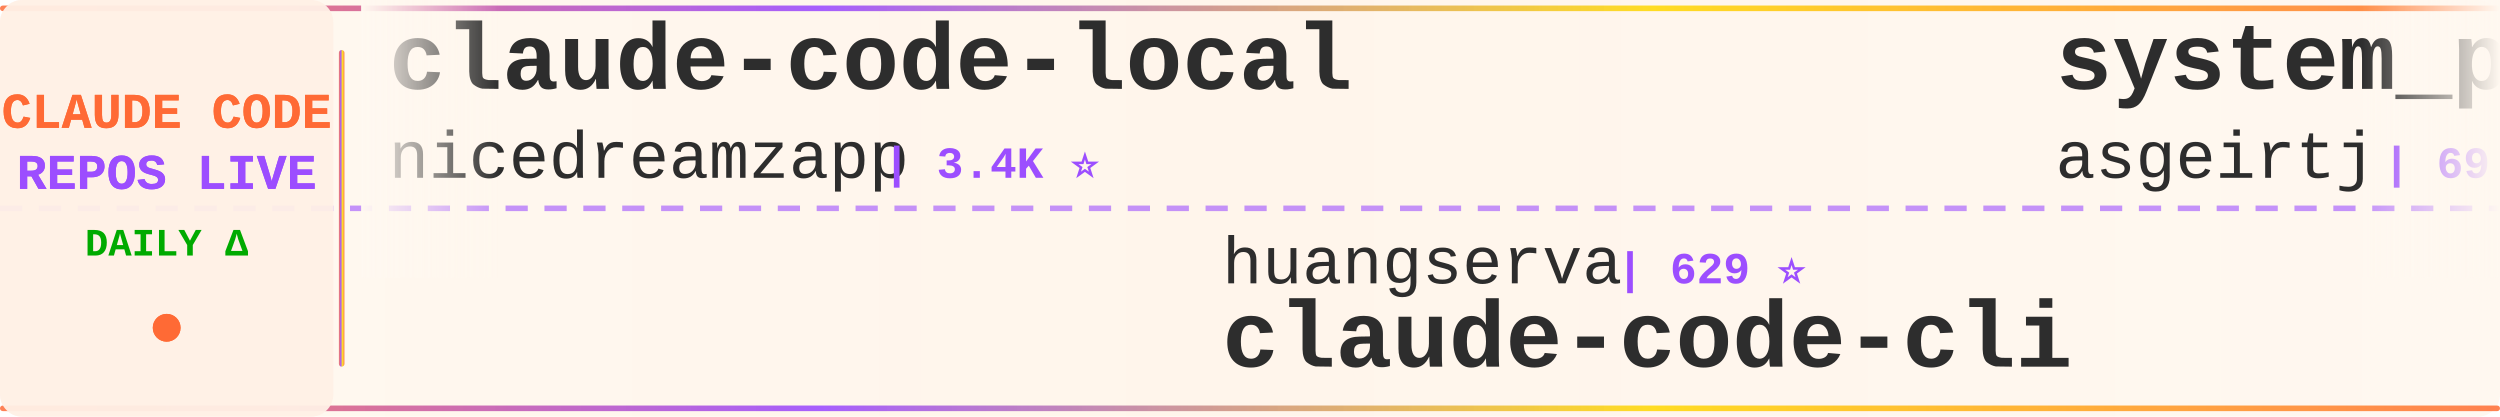
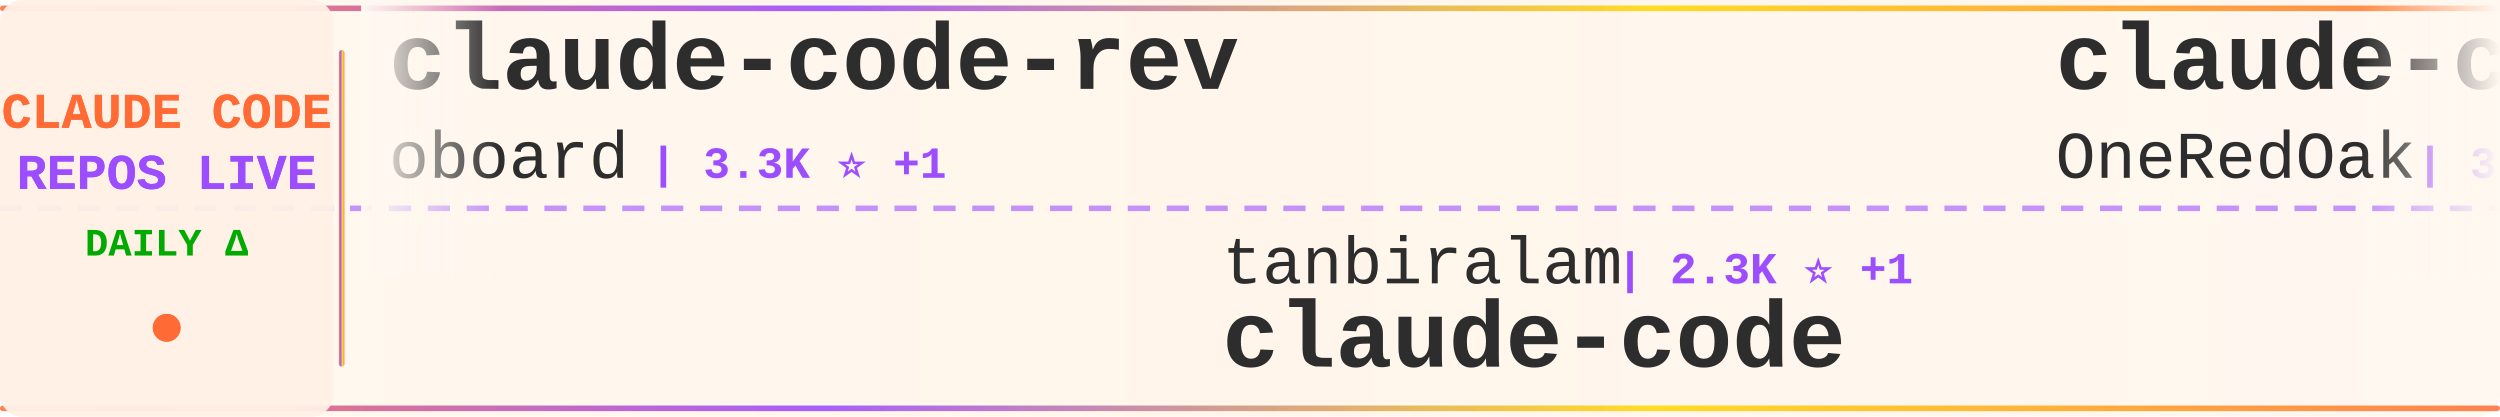
<svg xmlns="http://www.w3.org/2000/svg" width="900" height="150">
  <defs>
    <linearGradient id="tickerBg" x1="0%" y1="0%" x2="100%" y2="0%">
      <stop offset="0%" style="stop-color:#fff8f0;stop-opacity:0.98" />
      <stop offset="50%" style="stop-color:#fff5eb;stop-opacity:1" />
      <stop offset="100%" style="stop-color:#fff8f0;stop-opacity:0.98" />
    </linearGradient>
    <linearGradient id="borderGrad" x1="0%" y1="0%" x2="100%" y2="0%">
      <stop offset="0%" style="stop-color:#FF6B35;stop-opacity:0.85">
        <animate attributeName="stop-opacity" values="0.85;1;0.85" dur="2s" repeatCount="indefinite" />
      </stop>
      <stop offset="33%" style="stop-color:#9C4EFF;stop-opacity:0.9">
        <animate attributeName="stop-opacity" values="0.9;1;0.9" dur="2.2s" repeatCount="indefinite" />
      </stop>
      <stop offset="66%" style="stop-color:#FFD700;stop-opacity:0.85">
        <animate attributeName="stop-opacity" values="0.85;1;0.85" dur="1.8s" repeatCount="indefinite" />
      </stop>
      <stop offset="100%" style="stop-color:#FF6B35;stop-opacity:0.85">
        <animate attributeName="stop-opacity" values="0.85;1;0.85" dur="2s" repeatCount="indefinite" />
      </stop>
    </linearGradient>
    <filter id="textGlow">
      <feGaussianBlur stdDeviation="0.15" result="coloredBlur" />
      <feMerge>
        <feMergeNode in="coloredBlur" />
        <feMergeNode in="SourceGraphic" />
      </feMerge>
    </filter>
    <filter id="metricGlow">
      <feGaussianBlur stdDeviation="0.2" result="coloredBlur" />
      <feMerge>
        <feMergeNode in="coloredBlur" />
        <feMergeNode in="SourceGraphic" />
      </feMerge>
    </filter>
    <linearGradient id="leftFade" x1="0%" y1="0%" x2="100%" y2="0%">
      <stop offset="0%" style="stop-color:#fff8f0;stop-opacity:1" />
      <stop offset="100%" style="stop-color:#fff8f0;stop-opacity:0" />
    </linearGradient>
    <linearGradient id="rightFade" x1="0%" y1="0%" x2="100%" y2="0%">
      <stop offset="0%" style="stop-color:#fff8f0;stop-opacity:0" />
      <stop offset="100%" style="stop-color:#fff8f0;stop-opacity:1" />
    </linearGradient>
  </defs>
  <rect width="900" height="150" fill="url(#tickerBg)" rx="8" />
  <rect x="0" y="2" width="900" height="2" fill="url(#borderGrad)" rx="1" />
  <rect x="0" y="146" width="900" height="2" fill="url(#borderGrad)" rx="1" />
  <line x1="0" y1="75" x2="900" y2="75" stroke="#9C4EFF" stroke-width="2" stroke-dasharray="8 6" opacity="0.6" />
  <rect x="0" y="0" width="120" height="150" fill="#fff0e6" opacity="0.95" rx="8" />
  <text x="60" y="46" font-family="'Courier New', monospace" font-size="18" font-weight="bold" fill="#FF6B35" text-anchor="middle" filter="url(#textGlow)">
    CLAUDE CODE
  </text>
  <text x="60" y="68" font-family="'Courier New', monospace" font-size="18" font-weight="bold" fill="#9C4EFF" text-anchor="middle" filter="url(#textGlow)">
    REPOS LIVE
  </text>
  <text x="60" y="92" font-family="'Courier New', monospace" font-size="14" font-weight="bold" fill="#00aa00" text-anchor="middle">
    DAILY Δ
  </text>
  <circle cx="60" cy="118" r="5" fill="#FF6B35" filter="url(#metricGlow)">
    <animate attributeName="r" values="4;6;4" dur="1.5s" repeatCount="indefinite" />
    <animate attributeName="opacity" values="0.6;1;0.6" dur="1.5s" repeatCount="indefinite" />
  </circle>
  <rect x="122" y="18" width="2" height="114" fill="url(#borderGrad)" rx="1" />
  <clipPath id="tickerClip">
    <rect x="130" y="0" width="770" height="150" />
  </clipPath>
  <g clip-path="url(#tickerClip)">
    <g id="tickerItems">
      <animateTransform attributeName="transform" attributeType="XML" type="translate" from="0 0" to="-3000 0" dur="54s" repeatCount="indefinite" />
      <g transform="translate(0, 0)">
-         <text x="140" y="32" font-family="'Courier New', monospace" font-size="34" font-weight="bold" fill="#2d2d2d">claude-code-local</text>
-         <text x="140" y="64" font-family="'Courier New', monospace" font-size="24" font-weight="normal" fill="#2d2d2d" opacity="1.0">nicedreamzapp</text>
-         <text x="318" y="64" font-family="'Courier New', monospace" font-size="16" font-weight="bold" fill="#9C4EFF"> | 3.4K ⭐</text>
+         <text x="140" y="32" font-family="'Courier New', monospace" font-size="34" font-weight="bold" fill="#2d2d2d">claude-code-rev</text>
+         <text x="140" y="64" font-family="'Courier New', monospace" font-size="24" font-weight="normal" fill="#2d2d2d" opacity="1.0">oboard</text>
+         <text x="234" y="64" font-family="'Courier New', monospace" font-size="16" font-weight="bold" fill="#9C4EFF"> | 3.3K ⭐ +1</text>
      </g>
      <g transform="translate(300, 0)">
-         <text x="140" y="102" font-family="'Courier New', monospace" font-size="24" font-weight="normal" fill="#2d2d2d" opacity="1.0">huangserva</text>
-         <text x="282" y="102" font-family="'Courier New', monospace" font-size="16" font-weight="bold" fill="#9C4EFF"> | 629 ⭐</text>
-         <text x="140" y="132" font-family="'Courier New', monospace" font-size="34" font-weight="bold" fill="#2d2d2d">claude-code-cli</text>
+         <text x="140" y="102" font-family="'Courier New', monospace" font-size="24" font-weight="normal" fill="#2d2d2d" opacity="1.0">tanbiralam</text>
+         <text x="282" y="102" font-family="'Courier New', monospace" font-size="16" font-weight="bold" fill="#9C4EFF"> | 2.3K ⭐ +1</text>
+         <text x="140" y="132" font-family="'Courier New', monospace" font-size="34" font-weight="bold" fill="#2d2d2d">claude-code</text>
      </g>
      <g transform="translate(600, 0)">
-         <text x="140" y="32" font-family="'Courier New', monospace" font-size="34" font-weight="bold" fill="#2d2d2d">system_prompts_leaks</text>
-         <text x="140" y="64" font-family="'Courier New', monospace" font-size="24" font-weight="normal" fill="#2d2d2d" opacity="1.0">asgeirtj</text>
-         <text x="258" y="64" font-family="'Courier New', monospace" font-size="16" font-weight="bold" fill="#9C4EFF"> | 69.6K ⭐ +34</text>
+         <text x="140" y="32" font-family="'Courier New', monospace" font-size="34" font-weight="bold" fill="#2d2d2d">claude-code-workflows</text>
+         <text x="140" y="64" font-family="'Courier New', monospace" font-size="24" font-weight="normal" fill="#2d2d2d" opacity="1.0">OneRedOak</text>
+         <text x="270" y="64" font-family="'Courier New', monospace" font-size="16" font-weight="bold" fill="#9C4EFF"> | 3.9K ⭐ -1</text>
      </g>
      <g transform="translate(900, 0)">
-         <text x="140" y="102" font-family="'Courier New', monospace" font-size="24" font-weight="normal" fill="#2d2d2d" opacity="1.0">Cranot</text>
-         <text x="234" y="102" font-family="'Courier New', monospace" font-size="16" font-weight="bold" fill="#9C4EFF"> | 2.9K ⭐</text>
-         <text x="140" y="132" font-family="'Courier New', monospace" font-size="34" font-weight="bold" fill="#2d2d2d">claude-code-guide</text>
+         <text x="140" y="102" font-family="'Courier New', monospace" font-size="24" font-weight="normal" fill="#2d2d2d" opacity="1.0">xu-xiang</text>
+         <text x="258" y="102" font-family="'Courier New', monospace" font-size="16" font-weight="bold" fill="#9C4EFF"> | 2.0K ⭐</text>
+         <text x="140" y="132" font-family="'Courier New', monospace" font-size="34" font-weight="bold" fill="#2d2d2d">everything-claude-code-z...</text>
      </g>
      <g transform="translate(1200, 0)">
-         <text x="140" y="32" font-family="'Courier New', monospace" font-size="34" font-weight="bold" fill="#2d2d2d">claude-code-telegram</text>
-         <text x="140" y="64" font-family="'Courier New', monospace" font-size="24" font-weight="normal" fill="#2d2d2d" opacity="1.0">overwirehq</text>
-         <text x="282" y="64" font-family="'Courier New', monospace" font-size="16" font-weight="bold" fill="#9C4EFF"> | 2.8K ⭐ +1</text>
+         <text x="140" y="32" font-family="'Courier New', monospace" font-size="34" font-weight="bold" fill="#2d2d2d">ralph-claude-code</text>
+         <text x="140" y="64" font-family="'Courier New', monospace" font-size="24" font-weight="normal" fill="#2d2d2d" opacity="1.0">frankbria</text>
+         <text x="270" y="64" font-family="'Courier New', monospace" font-size="16" font-weight="bold" fill="#9C4EFF"> | 9.7K ⭐</text>
      </g>
      <g transform="translate(1500, 0)">
-         <text x="140" y="102" font-family="'Courier New', monospace" font-size="24" font-weight="normal" fill="#2d2d2d" opacity="1.0">Tinkeringg-Lab</text>
-         <text x="330" y="102" font-family="'Courier New', monospace" font-size="16" font-weight="bold" fill="#9C4EFF"> | 215 ⭐</text>
+         <text x="140" y="102" font-family="'Courier New', monospace" font-size="24" font-weight="normal" fill="#2d2d2d" opacity="1.0">xorespesp</text>
+         <text x="270" y="102" font-family="'Courier New', monospace" font-size="16" font-weight="bold" fill="#9C4EFF"> | 231 ⭐</text>
        <text x="140" y="132" font-family="'Courier New', monospace" font-size="34" font-weight="bold" fill="#2d2d2d">claude-code</text>
      </g>
      <g transform="translate(1800, 0)">
-         <text x="140" y="32" font-family="'Courier New', monospace" font-size="34" font-weight="bold" fill="#2d2d2d">claude-code-base-action</text>
-         <text x="140" y="64" font-family="'Courier New', monospace" font-size="24" font-weight="normal" fill="#2d2d2d" opacity="1.0">anthropics</text>
-         <text x="282" y="64" font-family="'Courier New', monospace" font-size="16" font-weight="bold" fill="#9C4EFF"> | 1.0K ⭐</text>
+         <text x="140" y="32" font-family="'Courier New', monospace" font-size="34" font-weight="bold" fill="#2d2d2d">claude-code</text>
+         <text x="140" y="64" font-family="'Courier New', monospace" font-size="24" font-weight="normal" fill="#2d2d2d" opacity="1.0">lowcortisolprogrammer</text>
+         <text x="414" y="64" font-family="'Courier New', monospace" font-size="16" font-weight="bold" fill="#9C4EFF"> | 171 ⭐</text>
      </g>
      <g transform="translate(2100, 0)">
-         <text x="140" y="102" font-family="'Courier New', monospace" font-size="24" font-weight="normal" fill="#2d2d2d" opacity="1.0">FlorianBruniaux</text>
-         <text x="342" y="102" font-family="'Courier New', monospace" font-size="16" font-weight="bold" fill="#9C4EFF"> | 6.2K ⭐ +3</text>
-         <text x="140" y="132" font-family="'Courier New', monospace" font-size="34" font-weight="bold" fill="#2d2d2d">claude-code-ultimate-gui...</text>
+         <text x="140" y="102" font-family="'Courier New', monospace" font-size="24" font-weight="normal" fill="#2d2d2d" opacity="1.0">RishabhK103</text>
+         <text x="294" y="102" font-family="'Courier New', monospace" font-size="16" font-weight="bold" fill="#9C4EFF"> | 107 ⭐</text>
+         <text x="140" y="132" font-family="'Courier New', monospace" font-size="34" font-weight="bold" fill="#2d2d2d">claude-code</text>
      </g>
      <g transform="translate(2400, 0)">
-         <text x="140" y="32" font-family="'Courier New', monospace" font-size="34" font-weight="bold" fill="#2d2d2d">claude-code-video-toolki...</text>
-         <text x="140" y="64" font-family="'Courier New', monospace" font-size="24" font-weight="normal" fill="#2d2d2d" opacity="1.0">digitalsamba</text>
-         <text x="306" y="64" font-family="'Courier New', monospace" font-size="16" font-weight="bold" fill="#9C4EFF"> | 2.2K ⭐ +1</text>
+         <text x="140" y="32" font-family="'Courier New', monospace" font-size="34" font-weight="bold" fill="#2d2d2d">claude-code-source</text>
+         <text x="140" y="64" font-family="'Courier New', monospace" font-size="24" font-weight="normal" fill="#2d2d2d" opacity="1.0">hangsman</text>
+         <text x="258" y="64" font-family="'Courier New', monospace" font-size="16" font-weight="bold" fill="#9C4EFF"> | 797 ⭐</text>
      </g>
      <g transform="translate(2700, 0)">
-         <text x="140" y="102" font-family="'Courier New', monospace" font-size="24" font-weight="normal" fill="#2d2d2d" opacity="1.0">disler</text>
-         <text x="234" y="102" font-family="'Courier New', monospace" font-size="16" font-weight="bold" fill="#9C4EFF"> | 3.9K ⭐</text>
-         <text x="140" y="132" font-family="'Courier New', monospace" font-size="34" font-weight="bold" fill="#2d2d2d">claude-code-hooks-master...</text>
+         <text x="140" y="102" font-family="'Courier New', monospace" font-size="24" font-weight="normal" fill="#2d2d2d" opacity="1.0">1rgs</text>
+         <text x="210" y="102" font-family="'Courier New', monospace" font-size="16" font-weight="bold" fill="#9C4EFF"> | 3.8K ⭐ +1</text>
+         <text x="140" y="132" font-family="'Courier New', monospace" font-size="34" font-weight="bold" fill="#2d2d2d">claude-code-proxy</text>
      </g>
      <g transform="translate(3000, 0)">
-         <text x="140" y="32" font-family="'Courier New', monospace" font-size="34" font-weight="bold" fill="#2d2d2d">claude-code-local</text>
-         <text x="140" y="64" font-family="'Courier New', monospace" font-size="24" font-weight="normal" fill="#2d2d2d" opacity="1.0">nicedreamzapp</text>
-         <text x="318" y="64" font-family="'Courier New', monospace" font-size="16" font-weight="bold" fill="#9C4EFF"> | 3.4K ⭐</text>
+         <text x="140" y="32" font-family="'Courier New', monospace" font-size="34" font-weight="bold" fill="#2d2d2d">claude-code-rev</text>
+         <text x="140" y="64" font-family="'Courier New', monospace" font-size="24" font-weight="normal" fill="#2d2d2d" opacity="1.0">oboard</text>
+         <text x="234" y="64" font-family="'Courier New', monospace" font-size="16" font-weight="bold" fill="#9C4EFF"> | 3.3K ⭐ +1</text>
      </g>
      <g transform="translate(3300, 0)">
-         <text x="140" y="102" font-family="'Courier New', monospace" font-size="24" font-weight="normal" fill="#2d2d2d" opacity="1.0">huangserva</text>
-         <text x="282" y="102" font-family="'Courier New', monospace" font-size="16" font-weight="bold" fill="#9C4EFF"> | 629 ⭐</text>
-         <text x="140" y="132" font-family="'Courier New', monospace" font-size="34" font-weight="bold" fill="#2d2d2d">claude-code-cli</text>
+         <text x="140" y="102" font-family="'Courier New', monospace" font-size="24" font-weight="normal" fill="#2d2d2d" opacity="1.0">tanbiralam</text>
+         <text x="282" y="102" font-family="'Courier New', monospace" font-size="16" font-weight="bold" fill="#9C4EFF"> | 2.3K ⭐ +1</text>
+         <text x="140" y="132" font-family="'Courier New', monospace" font-size="34" font-weight="bold" fill="#2d2d2d">claude-code</text>
      </g>
      <g transform="translate(3600, 0)">
-         <text x="140" y="32" font-family="'Courier New', monospace" font-size="34" font-weight="bold" fill="#2d2d2d">system_prompts_leaks</text>
-         <text x="140" y="64" font-family="'Courier New', monospace" font-size="24" font-weight="normal" fill="#2d2d2d" opacity="1.0">asgeirtj</text>
-         <text x="258" y="64" font-family="'Courier New', monospace" font-size="16" font-weight="bold" fill="#9C4EFF"> | 69.6K ⭐ +34</text>
+         <text x="140" y="32" font-family="'Courier New', monospace" font-size="34" font-weight="bold" fill="#2d2d2d">claude-code-workflows</text>
+         <text x="140" y="64" font-family="'Courier New', monospace" font-size="24" font-weight="normal" fill="#2d2d2d" opacity="1.0">OneRedOak</text>
+         <text x="270" y="64" font-family="'Courier New', monospace" font-size="16" font-weight="bold" fill="#9C4EFF"> | 3.9K ⭐ -1</text>
      </g>
      <g transform="translate(3900, 0)">
-         <text x="140" y="102" font-family="'Courier New', monospace" font-size="24" font-weight="normal" fill="#2d2d2d" opacity="1.0">Cranot</text>
-         <text x="234" y="102" font-family="'Courier New', monospace" font-size="16" font-weight="bold" fill="#9C4EFF"> | 2.9K ⭐</text>
-         <text x="140" y="132" font-family="'Courier New', monospace" font-size="34" font-weight="bold" fill="#2d2d2d">claude-code-guide</text>
+         <text x="140" y="102" font-family="'Courier New', monospace" font-size="24" font-weight="normal" fill="#2d2d2d" opacity="1.0">xu-xiang</text>
+         <text x="258" y="102" font-family="'Courier New', monospace" font-size="16" font-weight="bold" fill="#9C4EFF"> | 2.0K ⭐</text>
+         <text x="140" y="132" font-family="'Courier New', monospace" font-size="34" font-weight="bold" fill="#2d2d2d">everything-claude-code-z...</text>
      </g>
    </g>
  </g>
  <rect x="130" y="0" width="50" height="100" fill="url(#leftFade)" />
  <rect x="850" y="0" width="50" height="100" fill="url(#rightFade)" />
</svg>
